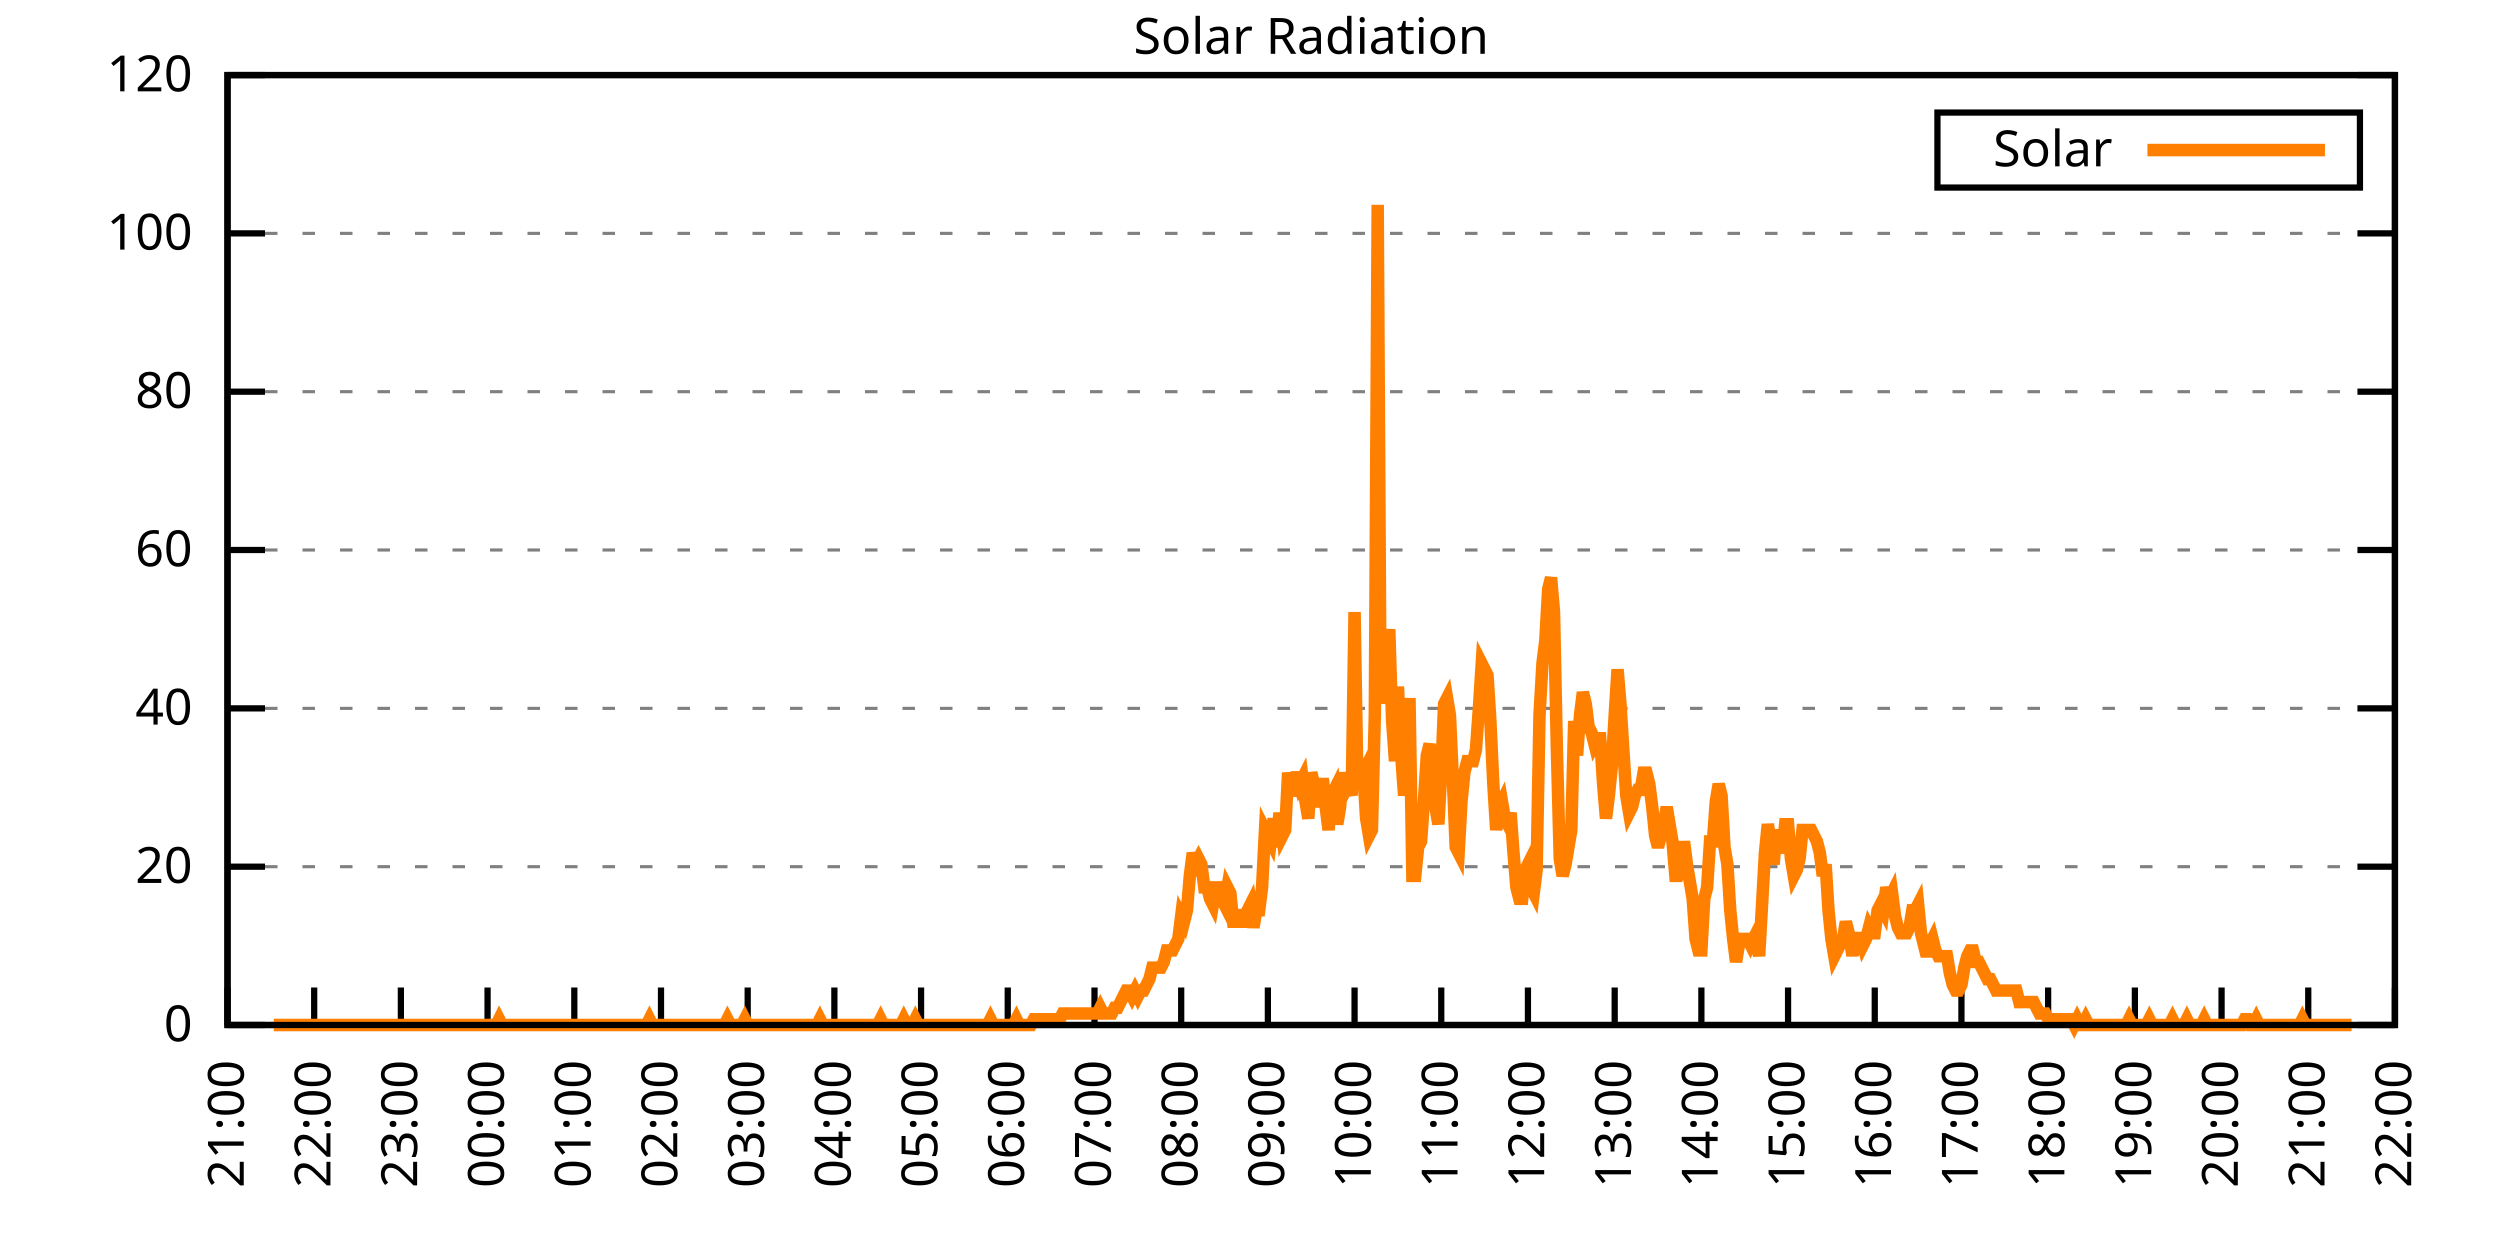
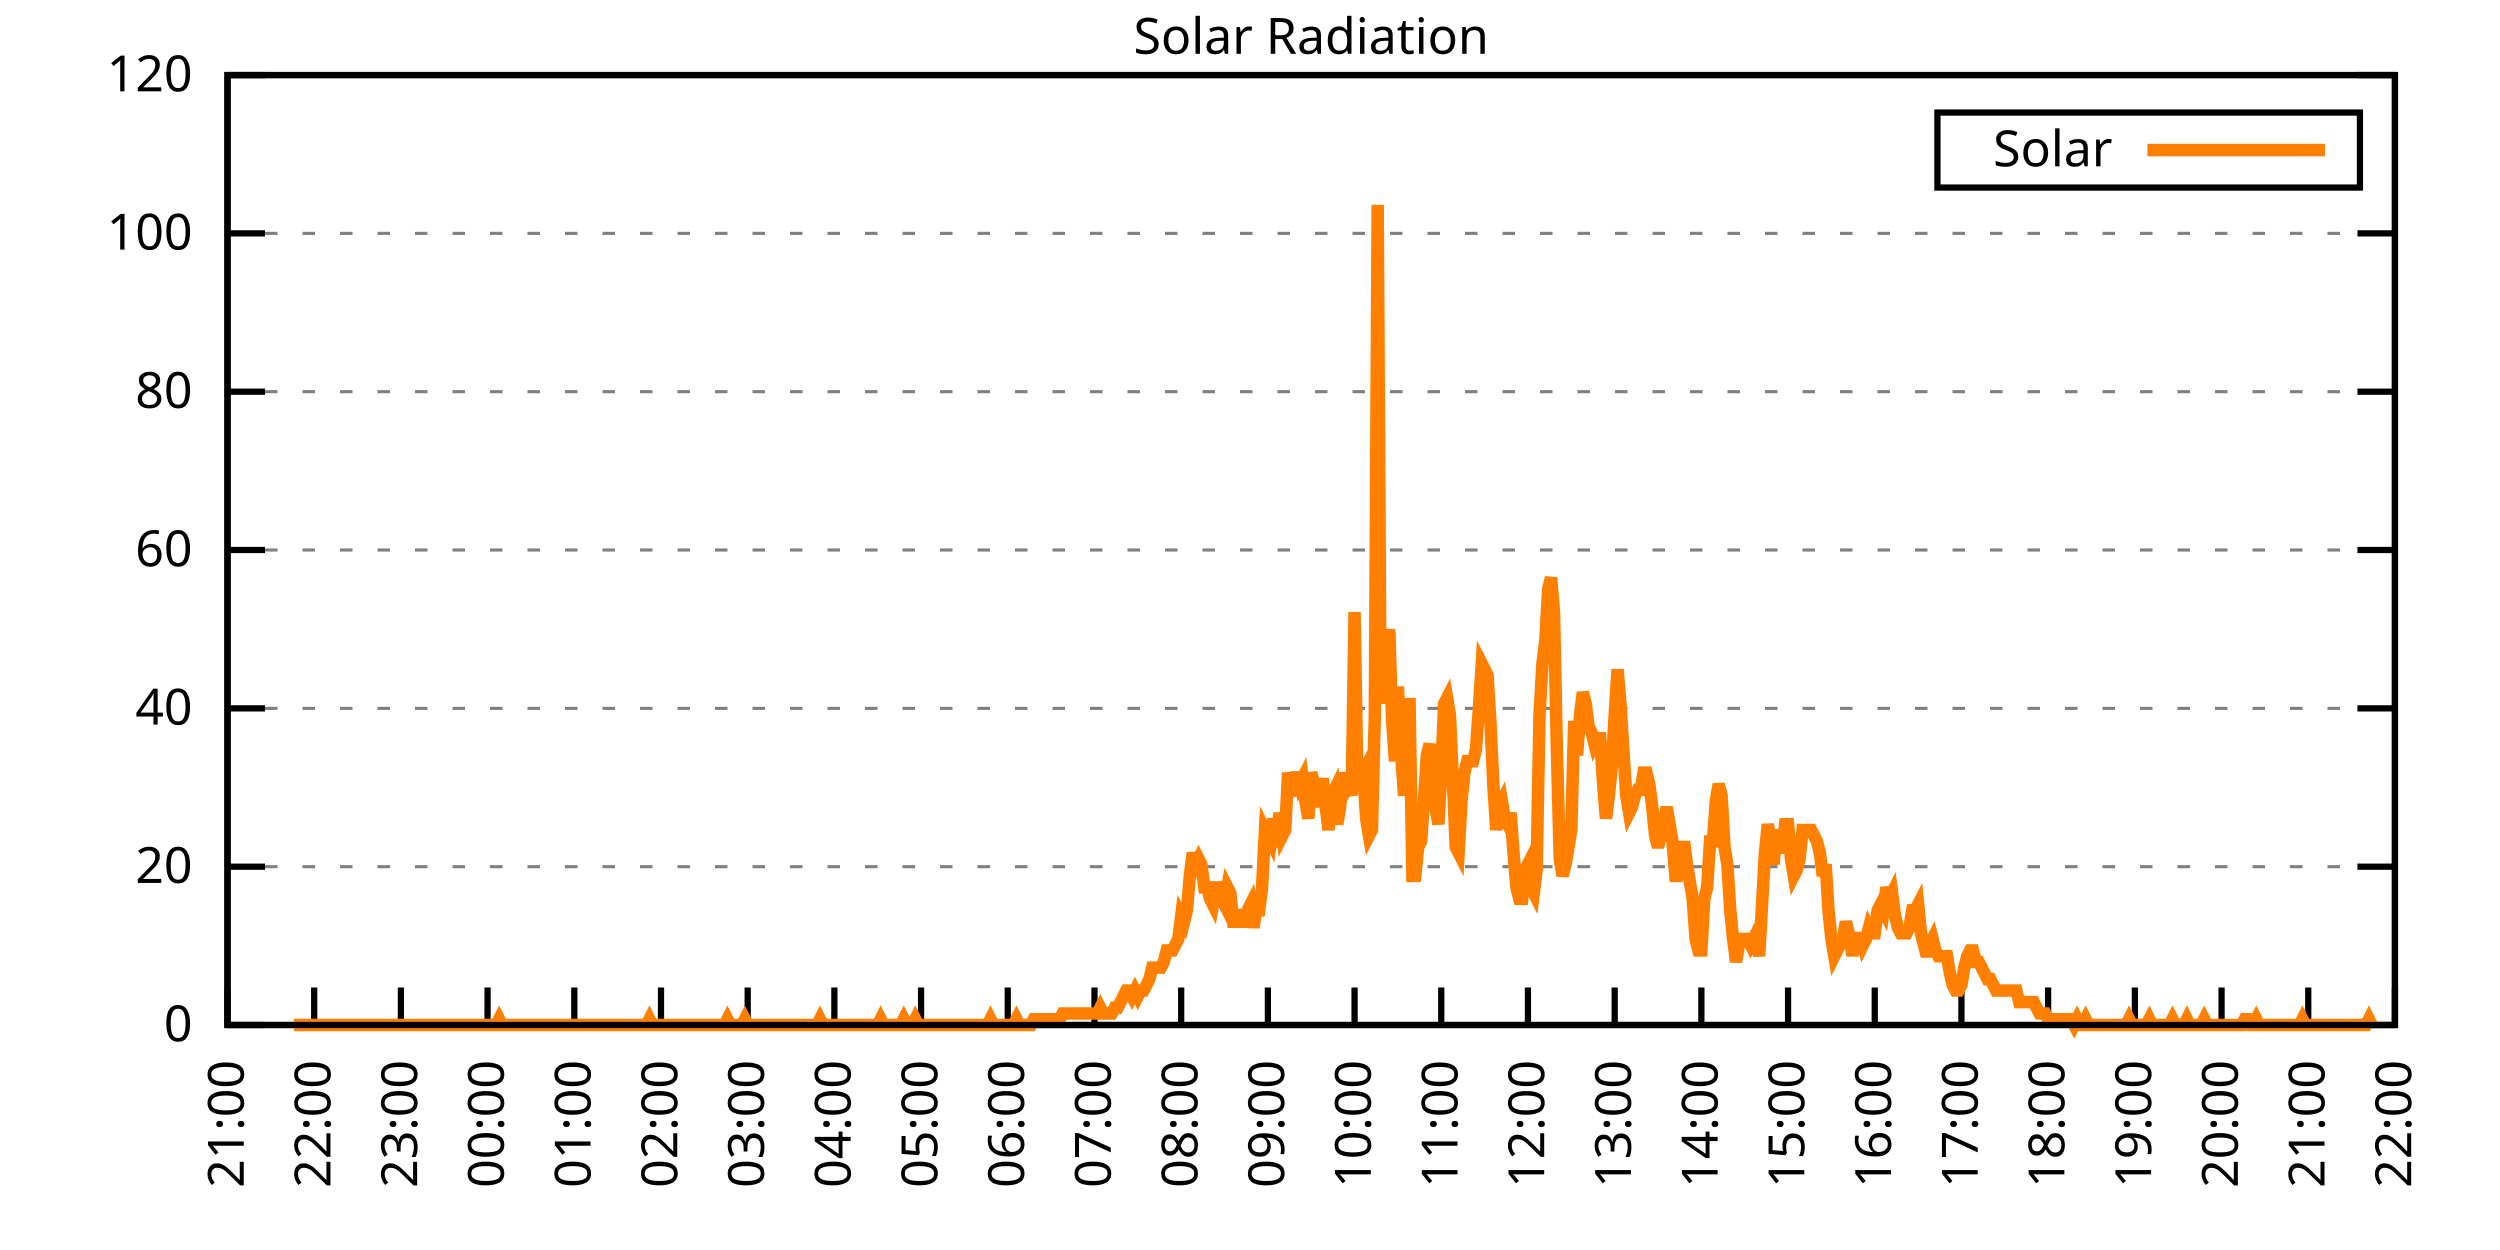
<svg xmlns="http://www.w3.org/2000/svg" xmlns:xlink="http://www.w3.org/1999/xlink" width="400" height="200" viewBox="0 0 400 200">
  <g id="gnuplot_canvas">
    <rect x="0" y="0" width="400" height="200" fill="none" />
    <defs>
      <circle id="gpDot" r="0.5" stroke-width="0.5" stroke="currentColor" />
      <path id="gpPt0" stroke-width="0.333" stroke="currentColor" d="M-1,0 h2 M0,-1 v2" />
      <path id="gpPt1" stroke-width="0.333" stroke="currentColor" d="M-1,-1 L1,1 M1,-1 L-1,1" />
      <path id="gpPt2" stroke-width="0.333" stroke="currentColor" d="M-1,0 L1,0 M0,-1 L0,1 M-1,-1 L1,1 M-1,1 L1,-1" />
      <rect id="gpPt3" stroke-width="0.333" stroke="currentColor" x="-1" y="-1" width="2" height="2" />
      <rect id="gpPt4" stroke-width="0.333" stroke="currentColor" fill="currentColor" x="-1" y="-1" width="2" height="2" />
      <circle id="gpPt5" stroke-width="0.333" stroke="currentColor" cx="0" cy="0" r="1" />
      <use xlink:href="#gpPt5" id="gpPt6" fill="currentColor" stroke="none" />
      <path id="gpPt7" stroke-width="0.333" stroke="currentColor" d="M0,-1.33 L-1.33,0.67 L1.33,0.67 z" />
      <use xlink:href="#gpPt7" id="gpPt8" fill="currentColor" stroke="none" />
      <use xlink:href="#gpPt7" id="gpPt9" stroke="currentColor" transform="rotate(180)" />
      <use xlink:href="#gpPt9" id="gpPt10" fill="currentColor" stroke="none" />
      <use xlink:href="#gpPt3" id="gpPt11" stroke="currentColor" transform="rotate(45)" />
      <use xlink:href="#gpPt11" id="gpPt12" fill="currentColor" stroke="none" />
      <path id="gpPt13" stroke-width="0.333" stroke="currentColor" d="M0,1.330 L1.265,0.411 L0.782,-1.067 L-0.782,-1.076 L-1.265,0.411 z" />
      <use xlink:href="#gpPt13" id="gpPt14" fill="currentColor" stroke="none" />
      <filter id="textbox" filterUnits="objectBoundingBox" x="0" y="0" height="1" width="1">
        <feFlood flood-color="white" flood-opacity="1" result="bgnd" />
        <feComposite in="SourceGraphic" in2="bgnd" operator="atop" />
      </filter>
      <filter id="greybox" filterUnits="objectBoundingBox" x="0" y="0" height="1" width="1">
        <feFlood flood-color="lightgrey" flood-opacity="1" result="grey" />
        <feComposite in="SourceGraphic" in2="grey" operator="atop" />
      </filter>
    </defs>
    <g fill="none" color="white" stroke="currentColor" stroke-width="1.00" stroke-linecap="butt" stroke-linejoin="miter">
</g>
    <g fill="none" color="black" stroke="currentColor" stroke-width="1.00" stroke-linecap="butt" stroke-linejoin="miter">
      <g stroke="none" shape-rendering="crispEdges">
        <polygon fill="rgb(255, 255, 255)" points="36.40,164.00 383.18,164.00 383.18,12.02 36.40,12.02 " />
      </g>
    </g>
    <g fill="none" color="black" stroke="currentColor" stroke-width="1.00" stroke-linecap="butt" stroke-linejoin="miter">
</g>
    <g fill="none" color="black" stroke="black" stroke-width="0.50" stroke-linecap="butt" stroke-linejoin="miter">
</g>
    <g fill="none" color="gray" stroke="currentColor" stroke-width="0.50" stroke-linecap="butt" stroke-linejoin="miter">
      <path stroke="gray" stroke-dasharray="2,4" class="gridline" d="M36.40,164.00 L383.19,164.00  " />
    </g>
    <g fill="none" color="gray" stroke="gray" stroke-width="1.00" stroke-linecap="butt" stroke-linejoin="miter">
</g>
    <g fill="none" color="black" stroke="currentColor" stroke-width="1.00" stroke-linecap="butt" stroke-linejoin="miter">
      <path stroke="black" d="M36.40,164.00 L42.40,164.00 M383.19,164.00 L377.19,164.00  " />
      <g transform="translate(30.80,166.60)" stroke="none" fill="black" font-family="Sans" font-size="8.00" text-anchor="end">
        <text>
          <tspan font-family="Sans"> 0</tspan>
        </text>
      </g>
    </g>
    <g fill="none" color="black" stroke="currentColor" stroke-width="1.00" stroke-linecap="butt" stroke-linejoin="miter">
</g>
    <g fill="none" color="black" stroke="black" stroke-width="0.50" stroke-linecap="butt" stroke-linejoin="miter">
</g>
    <g fill="none" color="gray" stroke="currentColor" stroke-width="0.50" stroke-linecap="butt" stroke-linejoin="miter">
      <path stroke="gray" stroke-dasharray="2,4" class="gridline" d="M36.40,138.67 L383.19,138.67  " />
    </g>
    <g fill="none" color="gray" stroke="gray" stroke-width="1.00" stroke-linecap="butt" stroke-linejoin="miter">
</g>
    <g fill="none" color="black" stroke="currentColor" stroke-width="1.00" stroke-linecap="butt" stroke-linejoin="miter">
      <path stroke="black" d="M36.40,138.67 L42.40,138.67 M383.19,138.67 L377.19,138.67  " />
      <g transform="translate(30.80,141.27)" stroke="none" fill="black" font-family="Sans" font-size="8.00" text-anchor="end">
        <text>
          <tspan font-family="Sans"> 20</tspan>
        </text>
      </g>
    </g>
    <g fill="none" color="black" stroke="currentColor" stroke-width="1.00" stroke-linecap="butt" stroke-linejoin="miter">
</g>
    <g fill="none" color="black" stroke="black" stroke-width="0.50" stroke-linecap="butt" stroke-linejoin="miter">
</g>
    <g fill="none" color="gray" stroke="currentColor" stroke-width="0.50" stroke-linecap="butt" stroke-linejoin="miter">
      <path stroke="gray" stroke-dasharray="2,4" class="gridline" d="M36.40,113.34 L383.19,113.34  " />
    </g>
    <g fill="none" color="gray" stroke="gray" stroke-width="1.00" stroke-linecap="butt" stroke-linejoin="miter">
</g>
    <g fill="none" color="black" stroke="currentColor" stroke-width="1.00" stroke-linecap="butt" stroke-linejoin="miter">
      <path stroke="black" d="M36.40,113.34 L42.40,113.34 M383.19,113.34 L377.19,113.34  " />
      <g transform="translate(30.80,115.94)" stroke="none" fill="black" font-family="Sans" font-size="8.00" text-anchor="end">
        <text>
          <tspan font-family="Sans"> 40</tspan>
        </text>
      </g>
    </g>
    <g fill="none" color="black" stroke="currentColor" stroke-width="1.00" stroke-linecap="butt" stroke-linejoin="miter">
</g>
    <g fill="none" color="black" stroke="black" stroke-width="0.50" stroke-linecap="butt" stroke-linejoin="miter">
</g>
    <g fill="none" color="gray" stroke="currentColor" stroke-width="0.50" stroke-linecap="butt" stroke-linejoin="miter">
      <path stroke="gray" stroke-dasharray="2,4" class="gridline" d="M36.40,88.00 L383.19,88.00  " />
    </g>
    <g fill="none" color="gray" stroke="gray" stroke-width="1.00" stroke-linecap="butt" stroke-linejoin="miter">
</g>
    <g fill="none" color="black" stroke="currentColor" stroke-width="1.00" stroke-linecap="butt" stroke-linejoin="miter">
      <path stroke="black" d="M36.40,88.00 L42.40,88.00 M383.19,88.00 L377.19,88.00  " />
      <g transform="translate(30.80,90.60)" stroke="none" fill="black" font-family="Sans" font-size="8.00" text-anchor="end">
        <text>
          <tspan font-family="Sans"> 60</tspan>
        </text>
      </g>
    </g>
    <g fill="none" color="black" stroke="currentColor" stroke-width="1.00" stroke-linecap="butt" stroke-linejoin="miter">
</g>
    <g fill="none" color="black" stroke="black" stroke-width="0.50" stroke-linecap="butt" stroke-linejoin="miter">
</g>
    <g fill="none" color="gray" stroke="currentColor" stroke-width="0.50" stroke-linecap="butt" stroke-linejoin="miter">
      <path stroke="gray" stroke-dasharray="2,4" class="gridline" d="M36.40,62.67 L383.19,62.67  " />
    </g>
    <g fill="none" color="gray" stroke="gray" stroke-width="1.00" stroke-linecap="butt" stroke-linejoin="miter">
</g>
    <g fill="none" color="black" stroke="currentColor" stroke-width="1.00" stroke-linecap="butt" stroke-linejoin="miter">
      <path stroke="black" d="M36.40,62.67 L42.40,62.67 M383.19,62.67 L377.19,62.67  " />
      <g transform="translate(30.80,65.27)" stroke="none" fill="black" font-family="Sans" font-size="8.00" text-anchor="end">
        <text>
          <tspan font-family="Sans"> 80</tspan>
        </text>
      </g>
    </g>
    <g fill="none" color="black" stroke="currentColor" stroke-width="1.00" stroke-linecap="butt" stroke-linejoin="miter">
</g>
    <g fill="none" color="black" stroke="black" stroke-width="0.50" stroke-linecap="butt" stroke-linejoin="miter">
</g>
    <g fill="none" color="gray" stroke="currentColor" stroke-width="0.50" stroke-linecap="butt" stroke-linejoin="miter">
      <path stroke="gray" stroke-dasharray="2,4" class="gridline" d="M36.40,37.34 L383.19,37.34  " />
    </g>
    <g fill="none" color="gray" stroke="gray" stroke-width="1.00" stroke-linecap="butt" stroke-linejoin="miter">
</g>
    <g fill="none" color="black" stroke="currentColor" stroke-width="1.00" stroke-linecap="butt" stroke-linejoin="miter">
      <path stroke="black" d="M36.40,37.34 L42.40,37.34 M383.19,37.34 L377.19,37.34  " />
      <g transform="translate(30.80,39.94)" stroke="none" fill="black" font-family="Sans" font-size="8.00" text-anchor="end">
        <text>
          <tspan font-family="Sans"> 100</tspan>
        </text>
      </g>
    </g>
    <g fill="none" color="black" stroke="currentColor" stroke-width="1.00" stroke-linecap="butt" stroke-linejoin="miter">
</g>
    <g fill="none" color="black" stroke="black" stroke-width="0.50" stroke-linecap="butt" stroke-linejoin="miter">
</g>
    <g fill="none" color="gray" stroke="currentColor" stroke-width="0.50" stroke-linecap="butt" stroke-linejoin="miter">
      <path stroke="gray" stroke-dasharray="2,4" class="gridline" d="M36.40,12.01 L383.19,12.01  " />
    </g>
    <g fill="none" color="gray" stroke="gray" stroke-width="1.00" stroke-linecap="butt" stroke-linejoin="miter">
</g>
    <g fill="none" color="black" stroke="currentColor" stroke-width="1.00" stroke-linecap="butt" stroke-linejoin="miter">
      <path stroke="black" d="M36.40,12.01 L42.40,12.01 M383.19,12.01 L377.19,12.01  " />
      <g transform="translate(30.80,14.61)" stroke="none" fill="black" font-family="Sans" font-size="8.00" text-anchor="end">
        <text>
          <tspan font-family="Sans"> 120</tspan>
        </text>
      </g>
    </g>
    <g fill="none" color="black" stroke="currentColor" stroke-width="1.00" stroke-linecap="butt" stroke-linejoin="miter">
      <path stroke="black" d="M36.40,164.00 L36.40,158.00  " />
      <g transform="translate(39.00,169.60) rotate(270.00)" stroke="none" fill="black" font-family="Sans" font-size="8.00" text-anchor="end">
        <text>
          <tspan font-family="Sans">21:00</tspan>
        </text>
      </g>
    </g>
    <g fill="none" color="black" stroke="currentColor" stroke-width="1.00" stroke-linecap="butt" stroke-linejoin="miter">
      <path stroke="black" d="M50.27,164.00 L50.27,158.00  " />
      <g transform="translate(52.87,169.60) rotate(270.00)" stroke="none" fill="black" font-family="Sans" font-size="8.00" text-anchor="end">
        <text>
          <tspan font-family="Sans">22:00</tspan>
        </text>
      </g>
    </g>
    <g fill="none" color="black" stroke="currentColor" stroke-width="1.00" stroke-linecap="butt" stroke-linejoin="miter">
      <path stroke="black" d="M64.14,164.00 L64.14,158.00  " />
      <g transform="translate(66.74,169.60) rotate(270.00)" stroke="none" fill="black" font-family="Sans" font-size="8.00" text-anchor="end">
        <text>
          <tspan font-family="Sans">23:00</tspan>
        </text>
      </g>
    </g>
    <g fill="none" color="black" stroke="currentColor" stroke-width="1.00" stroke-linecap="butt" stroke-linejoin="miter">
      <path stroke="black" d="M78.01,164.00 L78.01,158.00  " />
      <g transform="translate(80.61,169.60) rotate(270.00)" stroke="none" fill="black" font-family="Sans" font-size="8.00" text-anchor="end">
        <text>
          <tspan font-family="Sans">00:00</tspan>
        </text>
      </g>
    </g>
    <g fill="none" color="black" stroke="currentColor" stroke-width="1.00" stroke-linecap="butt" stroke-linejoin="miter">
      <path stroke="black" d="M91.89,164.00 L91.89,158.00  " />
      <g transform="translate(94.49,169.60) rotate(270.00)" stroke="none" fill="black" font-family="Sans" font-size="8.00" text-anchor="end">
        <text>
          <tspan font-family="Sans">01:00</tspan>
        </text>
      </g>
    </g>
    <g fill="none" color="black" stroke="currentColor" stroke-width="1.00" stroke-linecap="butt" stroke-linejoin="miter">
      <path stroke="black" d="M105.76,164.00 L105.76,158.00  " />
      <g transform="translate(108.36,169.60) rotate(270.00)" stroke="none" fill="black" font-family="Sans" font-size="8.00" text-anchor="end">
        <text>
          <tspan font-family="Sans">02:00</tspan>
        </text>
      </g>
    </g>
    <g fill="none" color="black" stroke="currentColor" stroke-width="1.00" stroke-linecap="butt" stroke-linejoin="miter">
      <path stroke="black" d="M119.63,164.00 L119.63,158.00  " />
      <g transform="translate(122.23,169.60) rotate(270.00)" stroke="none" fill="black" font-family="Sans" font-size="8.00" text-anchor="end">
        <text>
          <tspan font-family="Sans">03:00</tspan>
        </text>
      </g>
    </g>
    <g fill="none" color="black" stroke="currentColor" stroke-width="1.00" stroke-linecap="butt" stroke-linejoin="miter">
      <path stroke="black" d="M133.50,164.00 L133.50,158.00  " />
      <g transform="translate(136.10,169.60) rotate(270.00)" stroke="none" fill="black" font-family="Sans" font-size="8.00" text-anchor="end">
        <text>
          <tspan font-family="Sans">04:00</tspan>
        </text>
      </g>
    </g>
    <g fill="none" color="black" stroke="currentColor" stroke-width="1.00" stroke-linecap="butt" stroke-linejoin="miter">
      <path stroke="black" d="M147.37,164.00 L147.37,158.00  " />
      <g transform="translate(149.97,169.60) rotate(270.00)" stroke="none" fill="black" font-family="Sans" font-size="8.00" text-anchor="end">
        <text>
          <tspan font-family="Sans">05:00</tspan>
        </text>
      </g>
    </g>
    <g fill="none" color="black" stroke="currentColor" stroke-width="1.00" stroke-linecap="butt" stroke-linejoin="miter">
      <path stroke="black" d="M161.24,164.00 L161.24,158.00  " />
      <g transform="translate(163.84,169.60) rotate(270.00)" stroke="none" fill="black" font-family="Sans" font-size="8.00" text-anchor="end">
        <text>
          <tspan font-family="Sans">06:00</tspan>
        </text>
      </g>
    </g>
    <g fill="none" color="black" stroke="currentColor" stroke-width="1.00" stroke-linecap="butt" stroke-linejoin="miter">
      <path stroke="black" d="M175.12,164.00 L175.12,158.00  " />
      <g transform="translate(177.72,169.60) rotate(270.00)" stroke="none" fill="black" font-family="Sans" font-size="8.00" text-anchor="end">
        <text>
          <tspan font-family="Sans">07:00</tspan>
        </text>
      </g>
    </g>
    <g fill="none" color="black" stroke="currentColor" stroke-width="1.00" stroke-linecap="butt" stroke-linejoin="miter">
      <path stroke="black" d="M188.99,164.00 L188.99,158.00  " />
      <g transform="translate(191.59,169.60) rotate(270.00)" stroke="none" fill="black" font-family="Sans" font-size="8.00" text-anchor="end">
        <text>
          <tspan font-family="Sans">08:00</tspan>
        </text>
      </g>
    </g>
    <g fill="none" color="black" stroke="currentColor" stroke-width="1.00" stroke-linecap="butt" stroke-linejoin="miter">
      <path stroke="black" d="M202.86,164.00 L202.86,158.00  " />
      <g transform="translate(205.46,169.60) rotate(270.00)" stroke="none" fill="black" font-family="Sans" font-size="8.00" text-anchor="end">
        <text>
          <tspan font-family="Sans">09:00</tspan>
        </text>
      </g>
    </g>
    <g fill="none" color="black" stroke="currentColor" stroke-width="1.00" stroke-linecap="butt" stroke-linejoin="miter">
      <path stroke="black" d="M216.73,164.00 L216.73,158.00  " />
      <g transform="translate(219.33,169.60) rotate(270.00)" stroke="none" fill="black" font-family="Sans" font-size="8.00" text-anchor="end">
        <text>
          <tspan font-family="Sans">10:00</tspan>
        </text>
      </g>
    </g>
    <g fill="none" color="black" stroke="currentColor" stroke-width="1.00" stroke-linecap="butt" stroke-linejoin="miter">
      <path stroke="black" d="M230.60,164.00 L230.60,158.00  " />
      <g transform="translate(233.20,169.60) rotate(270.00)" stroke="none" fill="black" font-family="Sans" font-size="8.00" text-anchor="end">
        <text>
          <tspan font-family="Sans">11:00</tspan>
        </text>
      </g>
    </g>
    <g fill="none" color="black" stroke="currentColor" stroke-width="1.00" stroke-linecap="butt" stroke-linejoin="miter">
      <path stroke="black" d="M244.47,164.00 L244.47,158.00  " />
      <g transform="translate(247.07,169.60) rotate(270.00)" stroke="none" fill="black" font-family="Sans" font-size="8.00" text-anchor="end">
        <text>
          <tspan font-family="Sans">12:00</tspan>
        </text>
      </g>
    </g>
    <g fill="none" color="black" stroke="currentColor" stroke-width="1.00" stroke-linecap="butt" stroke-linejoin="miter">
      <path stroke="black" d="M258.35,164.00 L258.35,158.00  " />
      <g transform="translate(260.95,169.60) rotate(270.00)" stroke="none" fill="black" font-family="Sans" font-size="8.00" text-anchor="end">
        <text>
          <tspan font-family="Sans">13:00</tspan>
        </text>
      </g>
    </g>
    <g fill="none" color="black" stroke="currentColor" stroke-width="1.00" stroke-linecap="butt" stroke-linejoin="miter">
      <path stroke="black" d="M272.22,164.00 L272.22,158.00  " />
      <g transform="translate(274.82,169.60) rotate(270.00)" stroke="none" fill="black" font-family="Sans" font-size="8.00" text-anchor="end">
        <text>
          <tspan font-family="Sans">14:00</tspan>
        </text>
      </g>
    </g>
    <g fill="none" color="black" stroke="currentColor" stroke-width="1.00" stroke-linecap="butt" stroke-linejoin="miter">
      <path stroke="black" d="M286.09,164.00 L286.09,158.00  " />
      <g transform="translate(288.69,169.60) rotate(270.00)" stroke="none" fill="black" font-family="Sans" font-size="8.00" text-anchor="end">
        <text>
          <tspan font-family="Sans">15:00</tspan>
        </text>
      </g>
    </g>
    <g fill="none" color="black" stroke="currentColor" stroke-width="1.00" stroke-linecap="butt" stroke-linejoin="miter">
      <path stroke="black" d="M299.96,164.00 L299.96,158.00  " />
      <g transform="translate(302.56,169.60) rotate(270.00)" stroke="none" fill="black" font-family="Sans" font-size="8.00" text-anchor="end">
        <text>
          <tspan font-family="Sans">16:00</tspan>
        </text>
      </g>
    </g>
    <g fill="none" color="black" stroke="currentColor" stroke-width="1.00" stroke-linecap="butt" stroke-linejoin="miter">
      <path stroke="black" d="M313.83,164.00 L313.83,158.00  " />
      <g transform="translate(316.43,169.60) rotate(270.00)" stroke="none" fill="black" font-family="Sans" font-size="8.00" text-anchor="end">
        <text>
          <tspan font-family="Sans">17:00</tspan>
        </text>
      </g>
    </g>
    <g fill="none" color="black" stroke="currentColor" stroke-width="1.00" stroke-linecap="butt" stroke-linejoin="miter">
      <path stroke="black" d="M327.70,164.00 L327.70,158.00  " />
      <g transform="translate(330.30,169.60) rotate(270.00)" stroke="none" fill="black" font-family="Sans" font-size="8.00" text-anchor="end">
        <text>
          <tspan font-family="Sans">18:00</tspan>
        </text>
      </g>
    </g>
    <g fill="none" color="black" stroke="currentColor" stroke-width="1.00" stroke-linecap="butt" stroke-linejoin="miter">
      <path stroke="black" d="M341.58,164.00 L341.58,158.00  " />
      <g transform="translate(344.18,169.60) rotate(270.00)" stroke="none" fill="black" font-family="Sans" font-size="8.00" text-anchor="end">
        <text>
          <tspan font-family="Sans">19:00</tspan>
        </text>
      </g>
    </g>
    <g fill="none" color="black" stroke="currentColor" stroke-width="1.00" stroke-linecap="butt" stroke-linejoin="miter">
      <path stroke="black" d="M355.45,164.00 L355.45,158.00  " />
      <g transform="translate(358.05,169.60) rotate(270.00)" stroke="none" fill="black" font-family="Sans" font-size="8.00" text-anchor="end">
        <text>
          <tspan font-family="Sans">20:00</tspan>
        </text>
      </g>
    </g>
    <g fill="none" color="black" stroke="currentColor" stroke-width="1.00" stroke-linecap="butt" stroke-linejoin="miter">
      <path stroke="black" d="M369.32,164.00 L369.32,158.00  " />
      <g transform="translate(371.92,169.60) rotate(270.00)" stroke="none" fill="black" font-family="Sans" font-size="8.00" text-anchor="end">
        <text>
          <tspan font-family="Sans">21:00</tspan>
        </text>
      </g>
    </g>
    <g fill="none" color="black" stroke="currentColor" stroke-width="1.00" stroke-linecap="butt" stroke-linejoin="miter">
      <path stroke="black" d="M383.19,164.00 L383.19,158.00  " />
      <g transform="translate(385.79,169.60) rotate(270.00)" stroke="none" fill="black" font-family="Sans" font-size="8.00" text-anchor="end">
        <text>
          <tspan font-family="Sans">22:00</tspan>
        </text>
      </g>
    </g>
    <g fill="none" color="black" stroke="currentColor" stroke-width="1.00" stroke-linecap="butt" stroke-linejoin="miter">
</g>
    <g fill="none" color="black" stroke="currentColor" stroke-width="1.00" stroke-linecap="butt" stroke-linejoin="miter">
      <path stroke="black" d="M36.40,12.01 L36.40,164.00 L383.19,164.00 L383.19,12.01 L36.40,12.01 Z  " />
    </g>
    <g fill="none" color="black" stroke="currentColor" stroke-width="1.00" stroke-linecap="butt" stroke-linejoin="miter">
</g>
    <g fill="none" color="black" stroke="currentColor" stroke-width="1.00" stroke-linecap="butt" stroke-linejoin="miter">
      <path stroke="black" d="M309.99,30.01 L309.99,18.01 L377.59,18.01 L377.59,30.01 L309.99,30.01 Z  " />
    </g>
    <g id="Solar_Radiation_plot_1">
      <g fill="none" color="white" stroke="black" stroke-width="2.00" stroke-linecap="butt" stroke-linejoin="miter">
</g>
      <g fill="none" color="black" stroke="currentColor" stroke-width="2.00" stroke-linecap="butt" stroke-linejoin="miter">
        <g transform="translate(337.99,26.61)" stroke="none" fill="black" font-family="Sans" font-size="8.00" text-anchor="end">
          <text>
            <tspan font-family="Sans">Solar</tspan>
          </text>
        </g>
      </g>
      <g fill="none" color="black" stroke="currentColor" stroke-width="2.00" stroke-linecap="butt" stroke-linejoin="miter">
-         <path stroke="rgb(255, 127,   0)" d="M343.59,24.01 L371.99,24.01 M43.80,164.00 L44.26,164.00 L44.72,164.00 L45.19,164.00 L45.65,164.00 L46.11,164.00   L46.57,164.00 L47.03,164.00 L47.50,164.00 L47.96,164.00 L48.42,164.00 L48.88,164.00 L49.35,164.00 L49.81,164.00   L50.27,164.00 L50.73,164.00 L51.20,164.00 L51.66,164.00 L52.12,164.00 L52.58,164.00 L53.05,164.00 L53.51,164.00   L53.97,164.00 L54.43,164.00 L54.90,164.00 L55.36,164.00 L55.82,164.00 L56.28,164.00 L56.75,164.00 L57.21,164.00   L57.67,164.00 L58.13,164.00 L58.59,164.00 L59.06,164.00 L59.52,164.00 L59.98,164.00 L60.44,164.00 L60.91,164.00   L61.37,164.00 L61.83,164.00 L62.29,164.00 L62.76,164.00 L63.22,164.00 L63.68,164.00 L64.14,164.00 L64.61,164.00   L65.07,164.00 L65.53,164.00 L65.99,164.00 L66.46,164.00 L66.92,164.00 L67.38,164.00 L67.84,164.00 L68.30,164.00   L68.77,164.00 L69.23,164.00 L69.69,164.00 L70.15,164.00 L70.62,164.00 L71.08,164.00 L71.54,164.00 L72.00,164.00   L72.47,164.00 L72.93,164.00 L73.39,164.00 L73.85,164.00 L74.32,164.00 L74.78,164.00 L75.24,164.00 L75.70,164.00   L76.17,164.00 L76.63,164.00 L77.09,164.00 L77.55,164.00 L78.01,164.00 L78.48,164.00 L78.94,164.00 L79.40,164.00   L79.86,163.08 L80.33,164.00 L80.79,164.00 L81.25,164.00 L81.71,164.00 L82.18,164.00 L82.64,164.00 L83.10,164.00   L83.56,164.00 L84.03,164.00 L84.49,164.00 L84.95,164.00 L85.41,164.00 L85.88,164.00 L86.34,164.00 L86.80,164.00   L87.26,164.00 L87.72,164.00 L88.19,164.00 L88.65,164.00 L89.11,164.00 L89.57,164.00 L90.04,164.00 L90.50,164.00   L90.96,164.00 L91.42,164.00 L91.89,164.00 L92.35,164.00 L92.81,164.00 L93.27,164.00 L93.74,164.00 L94.20,164.00   L94.66,164.00 L95.12,164.00 L95.59,164.00 L96.05,164.00 L96.51,164.00 L96.97,164.00 L97.44,164.00 L97.90,164.00   L98.36,164.00 L98.82,164.00 L99.28,164.00 L99.75,164.00 L100.21,164.00 L100.67,164.00 L101.13,164.00 L101.60,164.00   L102.06,164.00 L102.52,164.00 L102.98,164.00 L103.45,164.00 L103.91,163.08 L104.37,164.00 L104.83,164.00 L105.30,164.00   L105.76,164.00 L106.22,164.00 L106.68,164.00 L107.15,164.00 L107.61,164.00 L108.07,164.00 L108.53,164.00 L108.99,164.00   L109.46,164.00 L109.92,164.00 L110.38,164.00 L110.84,164.00 L111.31,164.00 L111.77,164.00 L112.23,164.00 L112.69,164.00   L113.16,164.00 L113.62,164.00 L114.08,164.00 L114.54,164.00 L115.01,164.00 L115.47,164.00 L115.93,164.00 L116.39,163.08   L116.86,164.00 L117.32,164.00 L117.78,164.00 L118.24,164.00 L118.70,164.00 L119.17,163.08 L119.63,164.00 L120.09,164.00   L120.55,164.00 L121.02,164.00 L121.48,164.00 L121.94,164.00 L122.40,164.00 L122.87,164.00 L123.33,164.00 L123.79,164.00   L124.25,164.00 L124.72,164.00 L125.18,164.00 L125.64,164.00 L126.10,164.00 L126.57,164.00 L127.03,164.00 L127.49,164.00   L127.95,164.00 L128.41,164.00 L128.88,164.00 L129.34,164.00 L129.80,164.00 L130.26,164.00 L130.73,164.00 L131.19,163.08   L131.65,164.00 L132.11,164.00 L132.58,164.00 L133.04,164.00 L133.50,164.00 L133.96,164.00 L134.43,164.00 L134.89,164.00   L135.35,164.00 L135.81,164.00 L136.28,164.00 L136.74,164.00 L137.20,164.00 L137.66,164.00 L138.13,164.00 L138.59,164.00   L139.05,164.00 L139.51,164.00 L139.97,164.00 L140.44,164.00 L140.90,163.08 L141.36,164.00 L141.82,164.00 L142.29,164.00   L142.75,164.00 L143.21,164.00 L143.67,164.00 L144.14,164.00 L144.60,163.08 L145.06,164.00 L145.52,164.00 L145.99,164.00   L146.45,163.08 L146.91,164.00 L147.37,164.00 L147.84,164.00 L148.30,164.00 L148.76,164.00 L149.22,164.00 L149.68,164.00   L150.15,164.00 L150.61,164.00 L151.07,164.00 L151.53,164.00 L152.00,164.00 L152.46,164.00 L152.92,164.00 L153.38,164.00   L153.85,164.00 L154.31,164.00 L154.77,164.00 L155.23,164.00 L155.70,164.00 L156.16,164.00 L156.62,164.00 L157.08,164.00   L157.55,164.00 L158.01,164.00 L158.47,163.08 L158.93,164.00 L159.39,164.00 L159.86,164.00 L160.32,164.00 L160.78,164.00   L161.24,164.00 L161.71,164.00 L162.17,164.00 L162.63,163.08 L163.09,164.00 L163.56,164.00 L164.02,164.00 L164.48,164.00   L164.94,164.00 L165.41,163.08 L165.87,163.08 L166.33,163.08 L166.79,163.08 L167.26,163.08 L167.72,163.08 L168.18,163.08   L168.64,163.08 L169.10,163.08 L169.57,163.08 L170.03,162.16 L170.49,162.16 L170.95,162.16 L171.42,162.16 L171.88,162.16   L172.34,162.16 L172.80,162.16 L173.27,162.16 L173.73,162.16 L174.19,162.16 L174.65,162.16 L175.12,162.16 L175.58,162.16   L176.04,161.25 L176.50,162.16 L176.97,162.16 L177.43,162.16 L177.89,162.16 L178.35,161.25 L178.82,161.25 L179.28,160.33   L179.74,159.41 L180.20,158.49 L180.66,158.49 L181.13,159.41 L181.59,158.49 L182.05,159.41 L182.51,158.49 L182.98,158.49   L183.44,157.58 L183.90,156.66 L184.36,154.82 L184.83,154.82 L185.29,154.82 L185.75,154.82 L186.21,153.91 L186.68,152.07   L187.14,152.07 L187.60,152.07 L188.06,151.15 L188.53,150.23 L188.99,146.56 L189.45,147.48 L189.91,145.65 L190.37,140.14   L190.84,136.47 L191.30,138.30 L191.76,137.39 L192.22,138.30 L192.69,141.98 L193.15,141.98 L193.61,143.81 L194.07,144.73   L194.54,141.98 L195.00,141.98 L195.46,143.81 L195.92,144.73 L196.39,141.98 L196.85,142.89 L197.31,147.48 L197.77,147.48   L198.24,145.65 L198.70,147.48 L199.16,147.48 L199.62,145.65 L200.08,144.73 L200.55,148.40 L201.01,145.65 L201.47,145.65   L201.93,141.98 L202.40,132.80 L202.86,133.72 L203.32,134.63 L203.78,130.96 L204.25,135.55 L204.71,130.05 L205.17,133.72   L205.63,132.80 L206.10,123.62 L206.56,127.29 L207.02,125.46 L207.48,123.62 L207.95,125.46 L208.41,124.54 L208.87,128.21   L209.33,130.96 L209.80,123.62 L210.26,125.46 L210.72,125.46 L211.18,129.13 L211.64,124.54 L212.11,129.13 L212.57,132.80   L213.03,127.29 L213.49,126.37 L213.96,131.88 L214.42,129.13 L214.88,123.62 L215.34,126.37 L215.81,125.46 L216.27,127.29   L216.73,97.93 L217.19,125.46 L217.66,124.54 L218.12,123.62 L218.58,130.96 L219.04,133.72 L219.51,132.80 L219.97,114.44   L220.43,32.77 L220.89,112.61 L221.35,104.35 L221.82,105.27 L222.28,100.68 L222.74,115.36 L223.20,121.79 L223.67,109.86   L224.13,119.95 L224.59,126.37 L225.05,126.37 L225.52,111.69 L225.98,140.14 L226.44,140.14 L226.90,135.55 L227.37,134.63   L227.83,128.21 L228.29,120.87 L228.75,119.03 L229.22,125.46 L229.68,129.13 L230.14,131.88 L230.60,123.62 L231.06,112.61   L231.53,111.69 L231.99,114.44 L232.45,124.54 L232.91,135.55 L233.38,136.47 L233.84,128.21 L234.30,123.62 L234.76,121.79   L235.23,121.79 L235.69,121.79 L236.15,119.95 L236.61,113.53 L237.08,106.19 L237.54,107.10 L238.00,108.02 L238.46,115.36   L238.93,125.46 L239.39,132.80 L239.85,129.13 L240.31,128.21 L240.77,130.96 L241.24,131.88 L241.70,130.05 L242.16,136.47   L242.62,141.98 L243.09,143.81 L243.55,143.81 L244.01,139.22 L244.47,138.30 L244.94,141.98 L245.40,142.89 L245.86,139.22   L246.32,114.44 L246.79,106.19 L247.25,102.51 L247.71,94.26 L248.17,92.42 L248.64,97.93 L249.10,119.95 L249.56,137.39   L250.02,140.14 L250.49,138.30 L250.95,135.55 L251.41,132.80 L251.87,115.36 L252.33,120.87 L252.80,114.44 L253.26,110.77   L253.72,112.61 L254.18,116.28 L254.65,117.20 L255.11,119.03 L255.57,118.12 L256.03,118.12 L256.50,125.46 L256.96,130.96   L257.42,127.29 L257.88,122.70 L258.35,114.44 L258.81,107.10 L259.27,112.61 L259.73,119.95 L260.20,127.29 L260.66,130.05   L261.12,129.13 L261.58,127.29 L262.04,126.37 L262.51,126.37 L262.97,123.62 L263.43,123.62 L263.89,125.46 L264.36,129.13   L264.82,133.72 L265.28,135.55 L265.74,133.72 L266.21,131.88 L266.67,129.13 L267.13,131.88 L267.59,134.63 L268.06,140.14   L268.52,140.14 L268.98,139.22 L269.44,134.63 L269.91,138.30 L270.37,141.06 L270.83,143.81 L271.29,150.23 L271.75,152.07   L272.22,152.07 L272.68,143.81 L273.14,141.98 L273.60,134.63 L274.07,134.63 L274.53,128.21 L274.99,125.46 L275.45,127.29   L275.92,135.55 L276.38,138.30 L276.84,145.65 L277.30,150.23 L277.77,153.91 L278.23,151.15 L278.69,150.23 L279.15,150.23   L279.62,150.23 L280.08,151.15 L280.54,150.23 L281.00,149.32 L281.46,152.99 L281.93,144.73 L282.39,136.47 L282.85,131.88   L283.31,134.63 L283.78,138.30 L284.24,132.80 L284.70,134.63 L285.16,136.47 L285.63,131.88 L286.09,131.88 L286.55,137.39   L287.01,140.14 L287.48,139.22 L287.94,137.39 L288.40,132.80 L288.86,132.80 L289.33,132.80 L289.79,132.80 L290.25,133.72   L290.71,134.63 L291.18,136.47 L291.64,140.14 L292.10,138.30 L292.56,145.65 L293.02,150.23 L293.49,152.99 L293.95,152.07   L294.41,151.15 L294.87,150.23 L295.34,147.48 L295.80,149.32 L296.26,152.07 L296.72,152.07 L297.19,151.15 L297.65,149.32   L298.11,151.15 L298.57,150.23 L299.04,148.40 L299.50,149.32 L299.96,149.32 L300.42,145.65 L300.89,144.73 L301.35,145.65   L301.81,141.98 L302.27,143.81 L302.73,142.89 L303.20,146.56 L303.66,148.40 L304.12,149.32 L304.58,149.32 L305.05,149.32   L305.51,148.40 L305.97,145.65 L306.43,145.65 L306.90,144.73 L307.36,149.32 L307.82,151.15 L308.28,152.99 L308.75,151.15   L309.21,150.23 L309.67,152.07 L310.13,152.99 L310.60,152.99 L311.06,152.99 L311.52,152.99 L311.98,155.74 L312.44,157.58   L312.91,158.49 L313.37,158.49 L313.83,157.58 L314.29,154.82 L314.76,152.99 L315.22,152.07 L315.68,152.07 L316.14,153.91   L316.61,153.91 L317.07,154.82 L317.53,155.74 L317.99,156.66 L318.46,156.66 L318.92,157.58 L319.38,158.49 L319.84,158.49   L320.31,158.49 L320.77,158.49 L321.23,158.49 L321.69,158.49 L322.15,158.49 L322.62,158.49 L323.08,160.33 L323.54,160.33   L324.00,160.33 L324.47,160.33 L324.93,160.33 L325.39,160.33 L325.85,161.25 L326.32,162.16 L326.78,162.16 L327.24,162.16   L327.70,163.08 L328.17,163.08 L328.63,163.08 L329.09,163.08 L329.55,163.08 L330.02,163.08 L330.48,163.08 L330.94,163.08   L331.40,163.08 L331.87,164.00 L332.33,163.08 L332.79,164.00 L333.25,164.00 L333.71,163.08 L334.18,164.00 L334.64,164.00   L335.10,164.00 L335.56,164.00 L336.03,164.00 L336.49,164.00 L336.95,164.00 L337.41,164.00 L337.88,164.00 L338.34,164.00   L338.80,164.00 L339.26,164.00 L339.73,164.00 L340.19,164.00 L340.65,163.08 L341.11,164.00 L341.58,164.00 L342.04,164.00   L342.50,164.00 L342.96,164.00 L343.42,164.00 L343.89,163.08 L344.35,164.00 L344.81,164.00 L345.27,164.00 L345.74,164.00   L346.20,164.00 L346.66,164.00 L347.12,164.00 L347.59,163.08 L348.05,164.00 L348.51,164.00 L348.97,164.00 L349.44,164.00   L349.90,163.08 L350.36,164.00 L350.82,164.00 L351.29,164.00 L351.75,164.00 L352.21,164.00 L352.67,163.08 L353.13,164.00   L353.60,164.00 L354.06,164.00 L354.52,164.00 L354.98,164.00 L355.45,164.00 L355.91,164.00 L356.37,164.00 L356.83,164.00   L357.30,164.00 L357.76,164.00 L358.22,164.00 L358.68,164.00 L359.15,163.08 L359.61,163.08 L360.07,164.00 L360.53,164.00   L361.00,163.08 L361.46,164.00 L361.92,164.00 L362.38,164.00 L362.84,164.00 L363.31,164.00 L363.77,164.00 L364.23,164.00   L364.69,164.00 L365.16,164.00 L365.62,164.00 L366.08,164.00 L366.54,164.00 L367.01,164.00 L367.47,164.00 L367.93,164.00   L368.39,163.08 L368.86,164.00 L369.32,164.00 L369.78,164.00 L370.24,164.00 L370.71,164.00 L371.17,164.00 L371.63,164.00   L372.09,164.00 L372.56,164.00 L373.02,164.00 L373.48,164.00 L373.94,164.00 L374.40,164.00 L374.87,164.00 L375.33,164.00   L375.79,164.00 L376.25,164.00  " />
+         <path stroke="rgb(255, 127,   0)" d="M343.59,24.01 L371.99,24.01 M47.03,164.00 L47.50,164.00 L47.96,164.00 L48.42,164.00 L48.88,164.00 L49.35,164.00   L49.81,164.00 L50.27,164.00 L50.73,164.00 L51.20,164.00 L51.66,164.00 L52.12,164.00 L52.58,164.00 L53.05,164.00   L53.51,164.00 L53.97,164.00 L54.43,164.00 L54.90,164.00 L55.36,164.00 L55.82,164.00 L56.28,164.00 L56.75,164.00   L57.21,164.00 L57.67,164.00 L58.13,164.00 L58.59,164.00 L59.06,164.00 L59.52,164.00 L59.98,164.00 L60.44,164.00   L60.91,164.00 L61.37,164.00 L61.83,164.00 L62.29,164.00 L62.76,164.00 L63.22,164.00 L63.68,164.00 L64.14,164.00   L64.61,164.00 L65.07,164.00 L65.53,164.00 L65.99,164.00 L66.46,164.00 L66.92,164.00 L67.38,164.00 L67.84,164.00   L68.30,164.00 L68.77,164.00 L69.23,164.00 L69.69,164.00 L70.15,164.00 L70.62,164.00 L71.08,164.00 L71.54,164.00   L72.00,164.00 L72.47,164.00 L72.93,164.00 L73.39,164.00 L73.85,164.00 L74.32,164.00 L74.78,164.00 L75.24,164.00   L75.70,164.00 L76.17,164.00 L76.63,164.00 L77.09,164.00 L77.55,164.00 L78.01,164.00 L78.48,164.00 L78.94,164.00   L79.40,164.00 L79.86,163.08 L80.33,164.00 L80.79,164.00 L81.25,164.00 L81.71,164.00 L82.18,164.00 L82.64,164.00   L83.10,164.00 L83.56,164.00 L84.03,164.00 L84.49,164.00 L84.95,164.00 L85.41,164.00 L85.88,164.00 L86.34,164.00   L86.80,164.00 L87.26,164.00 L87.72,164.00 L88.19,164.00 L88.65,164.00 L89.11,164.00 L89.57,164.00 L90.04,164.00   L90.50,164.00 L90.96,164.00 L91.42,164.00 L91.89,164.00 L92.35,164.00 L92.81,164.00 L93.27,164.00 L93.74,164.00   L94.20,164.00 L94.66,164.00 L95.12,164.00 L95.59,164.00 L96.05,164.00 L96.51,164.00 L96.97,164.00 L97.44,164.00   L97.90,164.00 L98.36,164.00 L98.82,164.00 L99.28,164.00 L99.75,164.00 L100.21,164.00 L100.67,164.00 L101.13,164.00   L101.60,164.00 L102.06,164.00 L102.52,164.00 L102.98,164.00 L103.45,164.00 L103.91,163.08 L104.37,164.00 L104.83,164.00   L105.30,164.00 L105.76,164.00 L106.22,164.00 L106.68,164.00 L107.15,164.00 L107.61,164.00 L108.07,164.00 L108.53,164.00   L108.99,164.00 L109.46,164.00 L109.92,164.00 L110.38,164.00 L110.84,164.00 L111.31,164.00 L111.77,164.00 L112.23,164.00   L112.69,164.00 L113.16,164.00 L113.62,164.00 L114.08,164.00 L114.54,164.00 L115.01,164.00 L115.47,164.00 L115.93,164.00   L116.39,163.08 L116.86,164.00 L117.32,164.00 L117.78,164.00 L118.24,164.00 L118.70,164.00 L119.17,163.08 L119.63,164.00   L120.09,164.00 L120.55,164.00 L121.02,164.00 L121.48,164.00 L121.94,164.00 L122.40,164.00 L122.87,164.00 L123.33,164.00   L123.79,164.00 L124.25,164.00 L124.72,164.00 L125.18,164.00 L125.64,164.00 L126.10,164.00 L126.57,164.00 L127.03,164.00   L127.49,164.00 L127.95,164.00 L128.41,164.00 L128.88,164.00 L129.34,164.00 L129.80,164.00 L130.26,164.00 L130.73,164.00   L131.19,163.08 L131.65,164.00 L132.11,164.00 L132.58,164.00 L133.04,164.00 L133.50,164.00 L133.96,164.00 L134.43,164.00   L134.89,164.00 L135.35,164.00 L135.81,164.00 L136.28,164.00 L136.74,164.00 L137.20,164.00 L137.66,164.00 L138.13,164.00   L138.59,164.00 L139.05,164.00 L139.51,164.00 L139.97,164.00 L140.44,164.00 L140.90,163.08 L141.36,164.00 L141.82,164.00   L142.29,164.00 L142.75,164.00 L143.21,164.00 L143.67,164.00 L144.14,164.00 L144.60,163.08 L145.06,164.00 L145.52,164.00   L145.99,164.00 L146.45,163.08 L146.91,164.00 L147.37,164.00 L147.84,164.00 L148.30,164.00 L148.76,164.00 L149.22,164.00   L149.68,164.00 L150.15,164.00 L150.61,164.00 L151.07,164.00 L151.53,164.00 L152.00,164.00 L152.46,164.00 L152.92,164.00   L153.38,164.00 L153.85,164.00 L154.31,164.00 L154.77,164.00 L155.23,164.00 L155.70,164.00 L156.16,164.00 L156.62,164.00   L157.08,164.00 L157.55,164.00 L158.01,164.00 L158.47,163.08 L158.93,164.00 L159.39,164.00 L159.86,164.00 L160.32,164.00   L160.78,164.00 L161.24,164.00 L161.71,164.00 L162.17,164.00 L162.63,163.08 L163.09,164.00 L163.56,164.00 L164.02,164.00   L164.48,164.00 L164.94,164.00 L165.41,163.08 L165.87,163.08 L166.33,163.08 L166.79,163.08 L167.26,163.08 L167.72,163.08   L168.18,163.08 L168.64,163.08 L169.10,163.08 L169.57,163.08 L170.03,162.16 L170.49,162.16 L170.95,162.16 L171.42,162.16   L171.88,162.16 L172.34,162.16 L172.80,162.16 L173.27,162.16 L173.73,162.16 L174.19,162.16 L174.65,162.16 L175.12,162.16   L175.58,162.16 L176.04,161.25 L176.50,162.16 L176.97,162.16 L177.43,162.16 L177.89,162.16 L178.35,161.25 L178.82,161.25   L179.28,160.33 L179.74,159.41 L180.20,158.49 L180.66,158.49 L181.13,159.41 L181.59,158.49 L182.05,159.41 L182.51,158.49   L182.98,158.49 L183.44,157.58 L183.90,156.66 L184.36,154.82 L184.83,154.82 L185.29,154.82 L185.75,154.82 L186.21,153.91   L186.68,152.07 L187.14,152.07 L187.60,152.07 L188.06,151.15 L188.53,150.23 L188.99,146.56 L189.45,147.48 L189.91,145.65   L190.37,140.14 L190.84,136.47 L191.30,138.30 L191.76,137.39 L192.22,138.30 L192.69,141.98 L193.15,141.98 L193.61,143.81   L194.07,144.73 L194.54,141.98 L195.00,141.98 L195.46,143.81 L195.92,144.73 L196.39,141.98 L196.85,142.89 L197.31,147.48   L197.77,147.48 L198.24,145.65 L198.70,147.48 L199.16,147.48 L199.62,145.65 L200.08,144.73 L200.55,148.40 L201.01,145.65   L201.47,145.65 L201.93,141.98 L202.40,132.80 L202.86,133.72 L203.32,134.63 L203.78,130.96 L204.25,135.55 L204.71,130.05   L205.17,133.72 L205.63,132.80 L206.10,123.62 L206.56,127.29 L207.02,125.46 L207.48,123.62 L207.95,125.46 L208.41,124.54   L208.87,128.21 L209.33,130.96 L209.80,123.62 L210.26,125.46 L210.72,125.46 L211.18,129.13 L211.64,124.54 L212.11,129.13   L212.57,132.80 L213.03,127.29 L213.49,126.37 L213.96,131.88 L214.42,129.13 L214.88,123.62 L215.34,126.37 L215.81,125.46   L216.27,127.29 L216.73,97.93 L217.19,125.46 L217.66,124.54 L218.12,123.62 L218.58,130.96 L219.04,133.72 L219.51,132.80   L219.97,114.44 L220.43,32.77 L220.89,112.61 L221.35,104.35 L221.82,105.27 L222.28,100.68 L222.74,115.36 L223.20,121.79   L223.67,109.86 L224.13,119.95 L224.59,126.37 L225.05,126.37 L225.52,111.69 L225.98,140.14 L226.44,140.14 L226.90,135.55   L227.37,134.63 L227.83,128.21 L228.29,120.87 L228.75,119.03 L229.22,125.46 L229.68,129.13 L230.14,131.88 L230.60,123.62   L231.06,112.61 L231.53,111.69 L231.99,114.44 L232.45,124.54 L232.91,135.55 L233.38,136.47 L233.84,128.21 L234.30,123.62   L234.76,121.79 L235.23,121.79 L235.69,121.79 L236.15,119.95 L236.61,113.53 L237.08,106.19 L237.54,107.10 L238.00,108.02   L238.46,115.36 L238.93,125.46 L239.39,132.80 L239.85,129.13 L240.31,128.21 L240.77,130.96 L241.24,131.88 L241.70,130.05   L242.16,136.47 L242.62,141.98 L243.09,143.81 L243.55,143.81 L244.01,139.22 L244.47,138.30 L244.94,141.98 L245.40,142.89   L245.86,139.22 L246.32,114.44 L246.79,106.19 L247.25,102.51 L247.71,94.26 L248.17,92.42 L248.64,97.93 L249.10,119.95   L249.56,137.39 L250.02,140.14 L250.49,138.30 L250.95,135.55 L251.41,132.80 L251.87,115.36 L252.33,120.87 L252.80,114.44   L253.26,110.77 L253.72,112.61 L254.18,116.28 L254.65,117.20 L255.11,119.03 L255.57,118.12 L256.03,118.12 L256.50,125.46   L256.96,130.96 L257.42,127.29 L257.88,122.70 L258.35,114.44 L258.81,107.10 L259.27,112.61 L259.73,119.95 L260.20,127.29   L260.66,130.05 L261.12,129.13 L261.58,127.29 L262.04,126.37 L262.51,126.37 L262.97,123.62 L263.43,123.62 L263.89,125.46   L264.36,129.13 L264.82,133.72 L265.28,135.55 L265.74,133.72 L266.21,131.88 L266.67,129.13 L267.13,131.88 L267.59,134.63   L268.06,140.14 L268.52,140.14 L268.98,139.22 L269.44,134.63 L269.91,138.30 L270.37,141.06 L270.83,143.81 L271.29,150.23   L271.75,152.07 L272.22,152.07 L272.68,143.81 L273.14,141.98 L273.60,134.63 L274.07,134.63 L274.53,128.21 L274.99,125.46   L275.45,127.29 L275.92,135.55 L276.38,138.30 L276.84,145.65 L277.30,150.23 L277.77,153.91 L278.23,151.15 L278.69,150.23   L279.15,150.23 L279.62,150.23 L280.08,151.15 L280.54,150.23 L281.00,149.32 L281.46,152.99 L281.93,144.73 L282.39,136.47   L282.85,131.88 L283.31,134.63 L283.78,138.30 L284.24,132.80 L284.70,134.63 L285.16,136.47 L285.63,131.88 L286.09,131.88   L286.55,137.39 L287.01,140.14 L287.48,139.22 L287.94,137.39 L288.40,132.80 L288.86,132.80 L289.33,132.80 L289.79,132.80   L290.25,133.72 L290.71,134.63 L291.18,136.47 L291.64,140.14 L292.10,138.30 L292.56,145.65 L293.02,150.23 L293.49,152.99   L293.95,152.07 L294.41,151.15 L294.87,150.23 L295.34,147.48 L295.80,149.32 L296.26,152.07 L296.72,152.07 L297.19,151.15   L297.65,149.32 L298.11,151.15 L298.57,150.23 L299.04,148.40 L299.50,149.32 L299.96,149.32 L300.42,145.65 L300.89,144.73   L301.35,145.65 L301.81,141.98 L302.27,143.81 L302.73,142.89 L303.20,146.56 L303.66,148.40 L304.12,149.32 L304.58,149.32   L305.05,149.32 L305.51,148.40 L305.97,145.65 L306.43,145.65 L306.90,144.73 L307.36,149.32 L307.82,151.15 L308.28,152.99   L308.75,151.15 L309.21,150.23 L309.67,152.07 L310.13,152.99 L310.60,152.99 L311.06,152.99 L311.52,152.99 L311.98,155.74   L312.44,157.58 L312.91,158.49 L313.37,158.49 L313.83,157.58 L314.29,154.82 L314.76,152.99 L315.22,152.07 L315.68,152.07   L316.14,153.91 L316.61,153.91 L317.07,154.82 L317.53,155.74 L317.99,156.66 L318.46,156.66 L318.92,157.58 L319.38,158.49   L319.84,158.49 L320.31,158.49 L320.77,158.49 L321.23,158.49 L321.69,158.49 L322.15,158.49 L322.62,158.49 L323.08,160.33   L323.54,160.33 L324.00,160.33 L324.47,160.33 L324.93,160.33 L325.39,160.33 L325.85,161.25 L326.32,162.16 L326.78,162.16   L327.24,162.16 L327.70,163.08 L328.17,163.08 L328.63,163.08 L329.09,163.08 L329.55,163.08 L330.02,163.08 L330.48,163.08   L330.94,163.08 L331.40,163.08 L331.87,164.00 L332.33,163.08 L332.79,164.00 L333.25,164.00 L333.71,163.08 L334.18,164.00   L334.64,164.00 L335.10,164.00 L335.56,164.00 L336.03,164.00 L336.49,164.00 L336.95,164.00 L337.41,164.00 L337.88,164.00   L338.34,164.00 L338.80,164.00 L339.26,164.00 L339.73,164.00 L340.19,164.00 L340.65,163.08 L341.11,164.00 L341.58,164.00   L342.04,164.00 L342.50,164.00 L342.96,164.00 L343.42,164.00 L343.89,163.08 L344.35,164.00 L344.81,164.00 L345.27,164.00   L345.74,164.00 L346.20,164.00 L346.66,164.00 L347.12,164.00 L347.59,163.08 L348.05,164.00 L348.51,164.00 L348.97,164.00   L349.44,164.00 L349.90,163.08 L350.36,164.00 L350.82,164.00 L351.29,164.00 L351.75,164.00 L352.21,164.00 L352.67,163.08   L353.13,164.00 L353.60,164.00 L354.06,164.00 L354.52,164.00 L354.98,164.00 L355.45,164.00 L355.91,164.00 L356.37,164.00   L356.83,164.00 L357.30,164.00 L357.76,164.00 L358.22,164.00 L358.68,164.00 L359.15,163.08 L359.61,163.08 L360.07,164.00   L360.53,164.00 L361.00,163.08 L361.46,164.00 L361.92,164.00 L362.38,164.00 L362.84,164.00 L363.31,164.00 L363.77,164.00   L364.23,164.00 L364.69,164.00 L365.16,164.00 L365.62,164.00 L366.08,164.00 L366.54,164.00 L367.01,164.00 L367.47,164.00   L367.93,164.00 L368.39,163.08 L368.86,164.00 L369.32,164.00 L369.78,164.00 L370.24,164.00 L370.71,164.00 L371.17,164.00   L371.63,164.00 L372.09,164.00 L372.56,164.00 L373.02,164.00 L373.48,164.00 L373.94,164.00 L374.40,164.00 L374.87,164.00   L375.33,164.00 L375.79,164.00 L376.25,164.00 L376.72,164.00 L377.18,164.00 L377.64,164.00 L378.10,164.00 L378.57,164.00   L379.03,163.08 L379.49,164.00  " />
      </g>
    </g>
    <g fill="none" color="black" stroke="currentColor" stroke-width="2.00" stroke-linecap="butt" stroke-linejoin="miter">
</g>
    <g fill="none" color="black" stroke="black" stroke-width="1.00" stroke-linecap="butt" stroke-linejoin="miter">
</g>
    <g fill="none" color="black" stroke="currentColor" stroke-width="1.00" stroke-linecap="butt" stroke-linejoin="miter">
      <path stroke="black" d="M36.40,12.01 L36.40,164.00 L383.19,164.00 L383.19,12.01 L36.40,12.01 Z  " />
      <g transform="translate(6.80,88.01) rotate(270.00)" stroke="none" fill="black" font-family="Sans" font-size="8.00" text-anchor="middle">
        <text />
      </g>
    </g>
    <g fill="none" color="black" stroke="currentColor" stroke-width="1.00" stroke-linecap="butt" stroke-linejoin="miter">
</g>
    <g fill="none" color="black" stroke="currentColor" stroke-width="1.00" stroke-linecap="butt" stroke-linejoin="miter">
      <g transform="translate(209.79,8.61)" stroke="none" fill="black" font-family="Sans" font-size="8.00" text-anchor="middle">
        <text>
          <tspan font-family="Sans">Solar Radiation</tspan>
        </text>
      </g>
    </g>
    <g fill="none" color="black" stroke="currentColor" stroke-width="1.00" stroke-linecap="butt" stroke-linejoin="miter">
</g>
  </g>
</svg>
